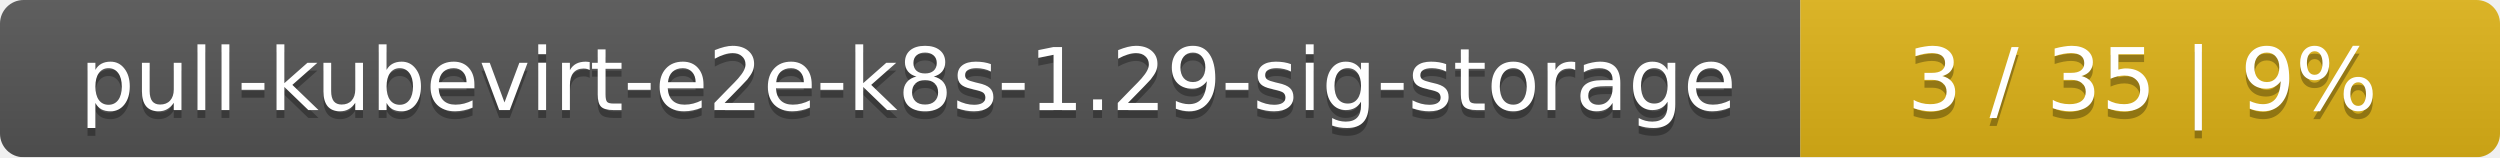
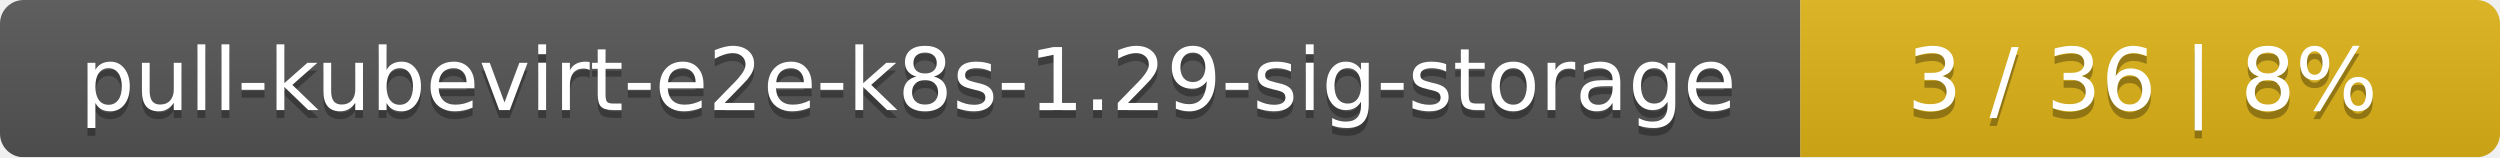
<svg xmlns="http://www.w3.org/2000/svg" width="318" height="20">
  <linearGradient id="smooth" x2="0" y2="100%">
    <stop offset="0" stop-color="#bbb" stop-opacity=".1" />
    <stop offset="1" stop-opacity=".1" />
  </linearGradient>
  <mask id="round">
    <rect width="318" height="20" rx="3" fill="#fff" />
  </mask>
  <g mask="url(#round)">
    <rect width="229" height="20" fill="#555" />
    <rect x="229" width="89" height="20" fill="#dfb317" />
    <rect width="318" height="20" fill="url(#smooth)" />
  </g>
  <g fill="#fff" text-anchor="middle" font-family="DejaVu Sans,Verdana,Geneva,sans-serif" font-size="11">
    <text x="115.5" y="15" fill="#010101" fill-opacity=".3">pull-kubevirt-e2e-k8s-1.29-sig-storage</text>
    <text x="115.5" y="14">pull-kubevirt-e2e-k8s-1.29-sig-storage</text>
-     <text x="272.5" y="15" fill="#010101" fill-opacity=".3">3 / 35    |    9%</text>
-     <text x="272.5" y="14">3 / 35    |    9%</text>
+     <text x="272.5" y="15" fill="#010101" fill-opacity=".3">3 / 36    |    8%</text>
+     <text x="272.5" y="14">3 / 36    |    8%</text>
  </g>
</svg>
